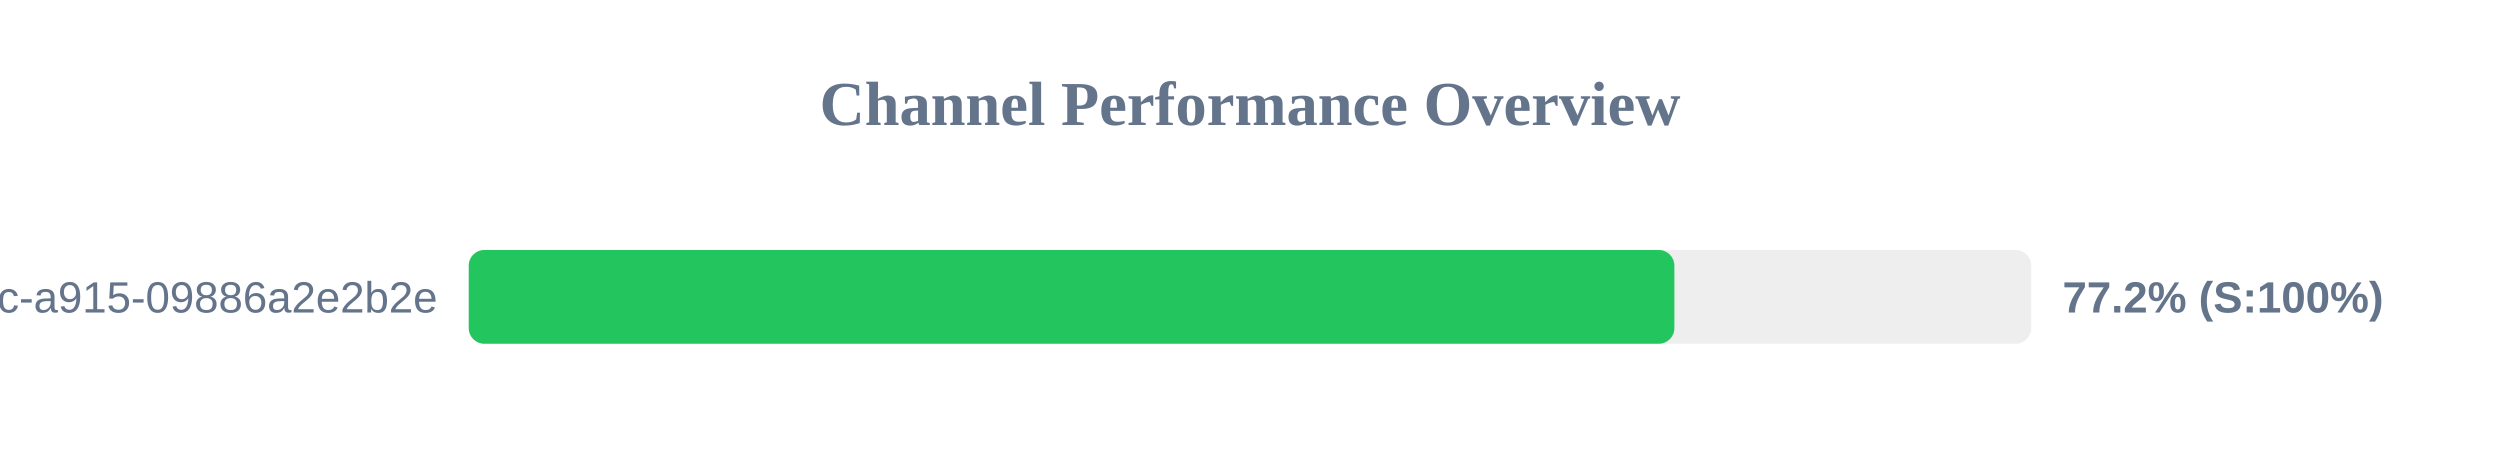
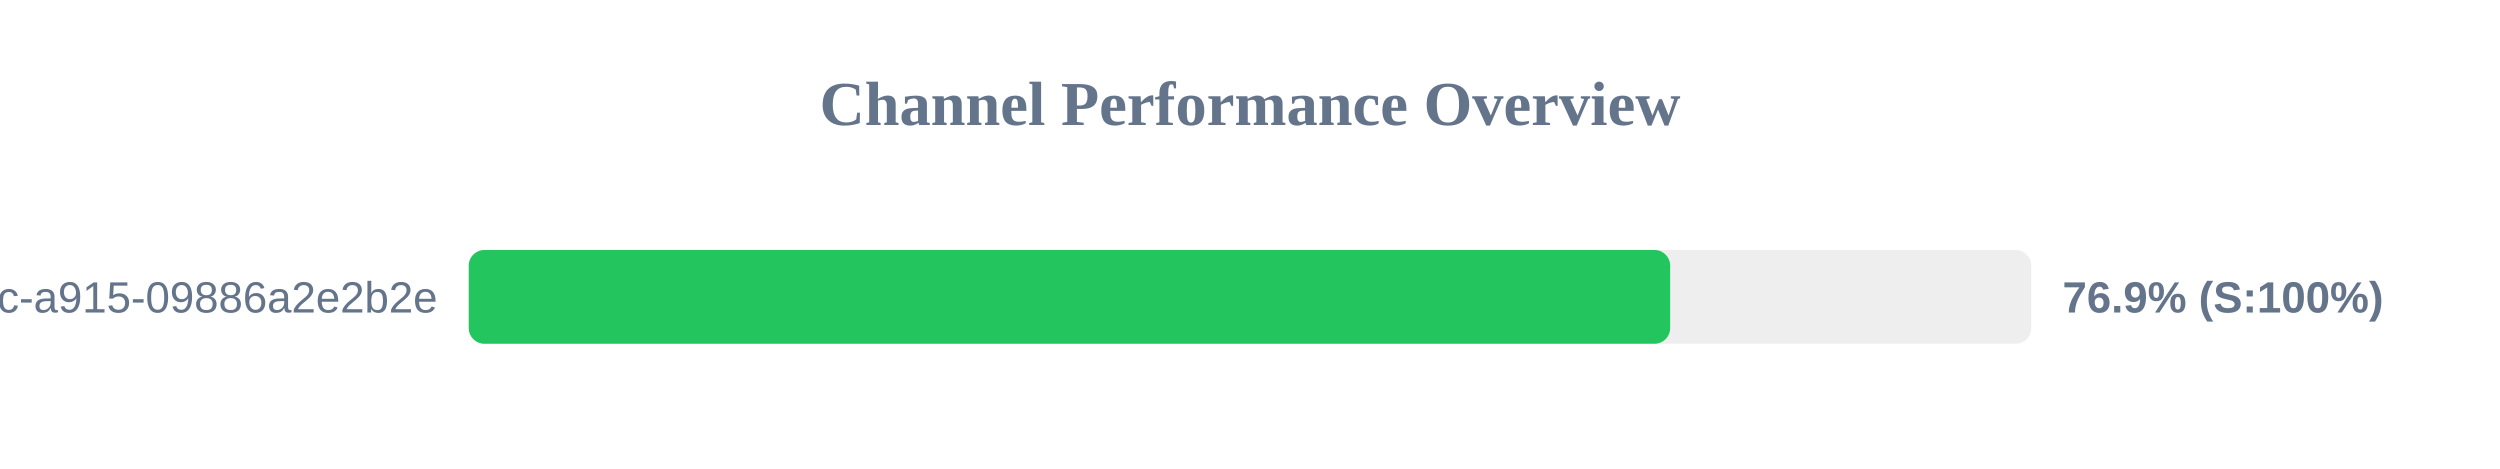
<svg xmlns="http://www.w3.org/2000/svg" width="800" height="150" version="1.1">
  <style>
        .row { font: 14px Arial; fill: #64748b; }
        .score { font: bold 14px Arial; fill: #64748b; }
    </style>
  <text x="400" y="40" text-anchor="middle" font-size="20px" font-weight="bold" fill="#64748b">Channel Performance Overview</text>
  <rect x="150" y="80" width="500" height="30" fill="#eee" rx="5" />
-   <rect x="150" y="80" width="385.8" height="30" fill="#22c55e" rx="5" />
+   <rect x="150" y="80" width="384.45" height="30" fill="#22c55e" rx="5" />
  <text x="140" y="100" text-anchor="end" class="row">?uuid=52816135-d3bc-46bc-a915-09886a2e2b2e</text>
-   <text x="660" y="100" text-anchor="start" class="score">77.2% (S:100%)</text>
+   <text x="660" y="100" text-anchor="start" class="score">76.9% (S:100%)</text>
</svg>
